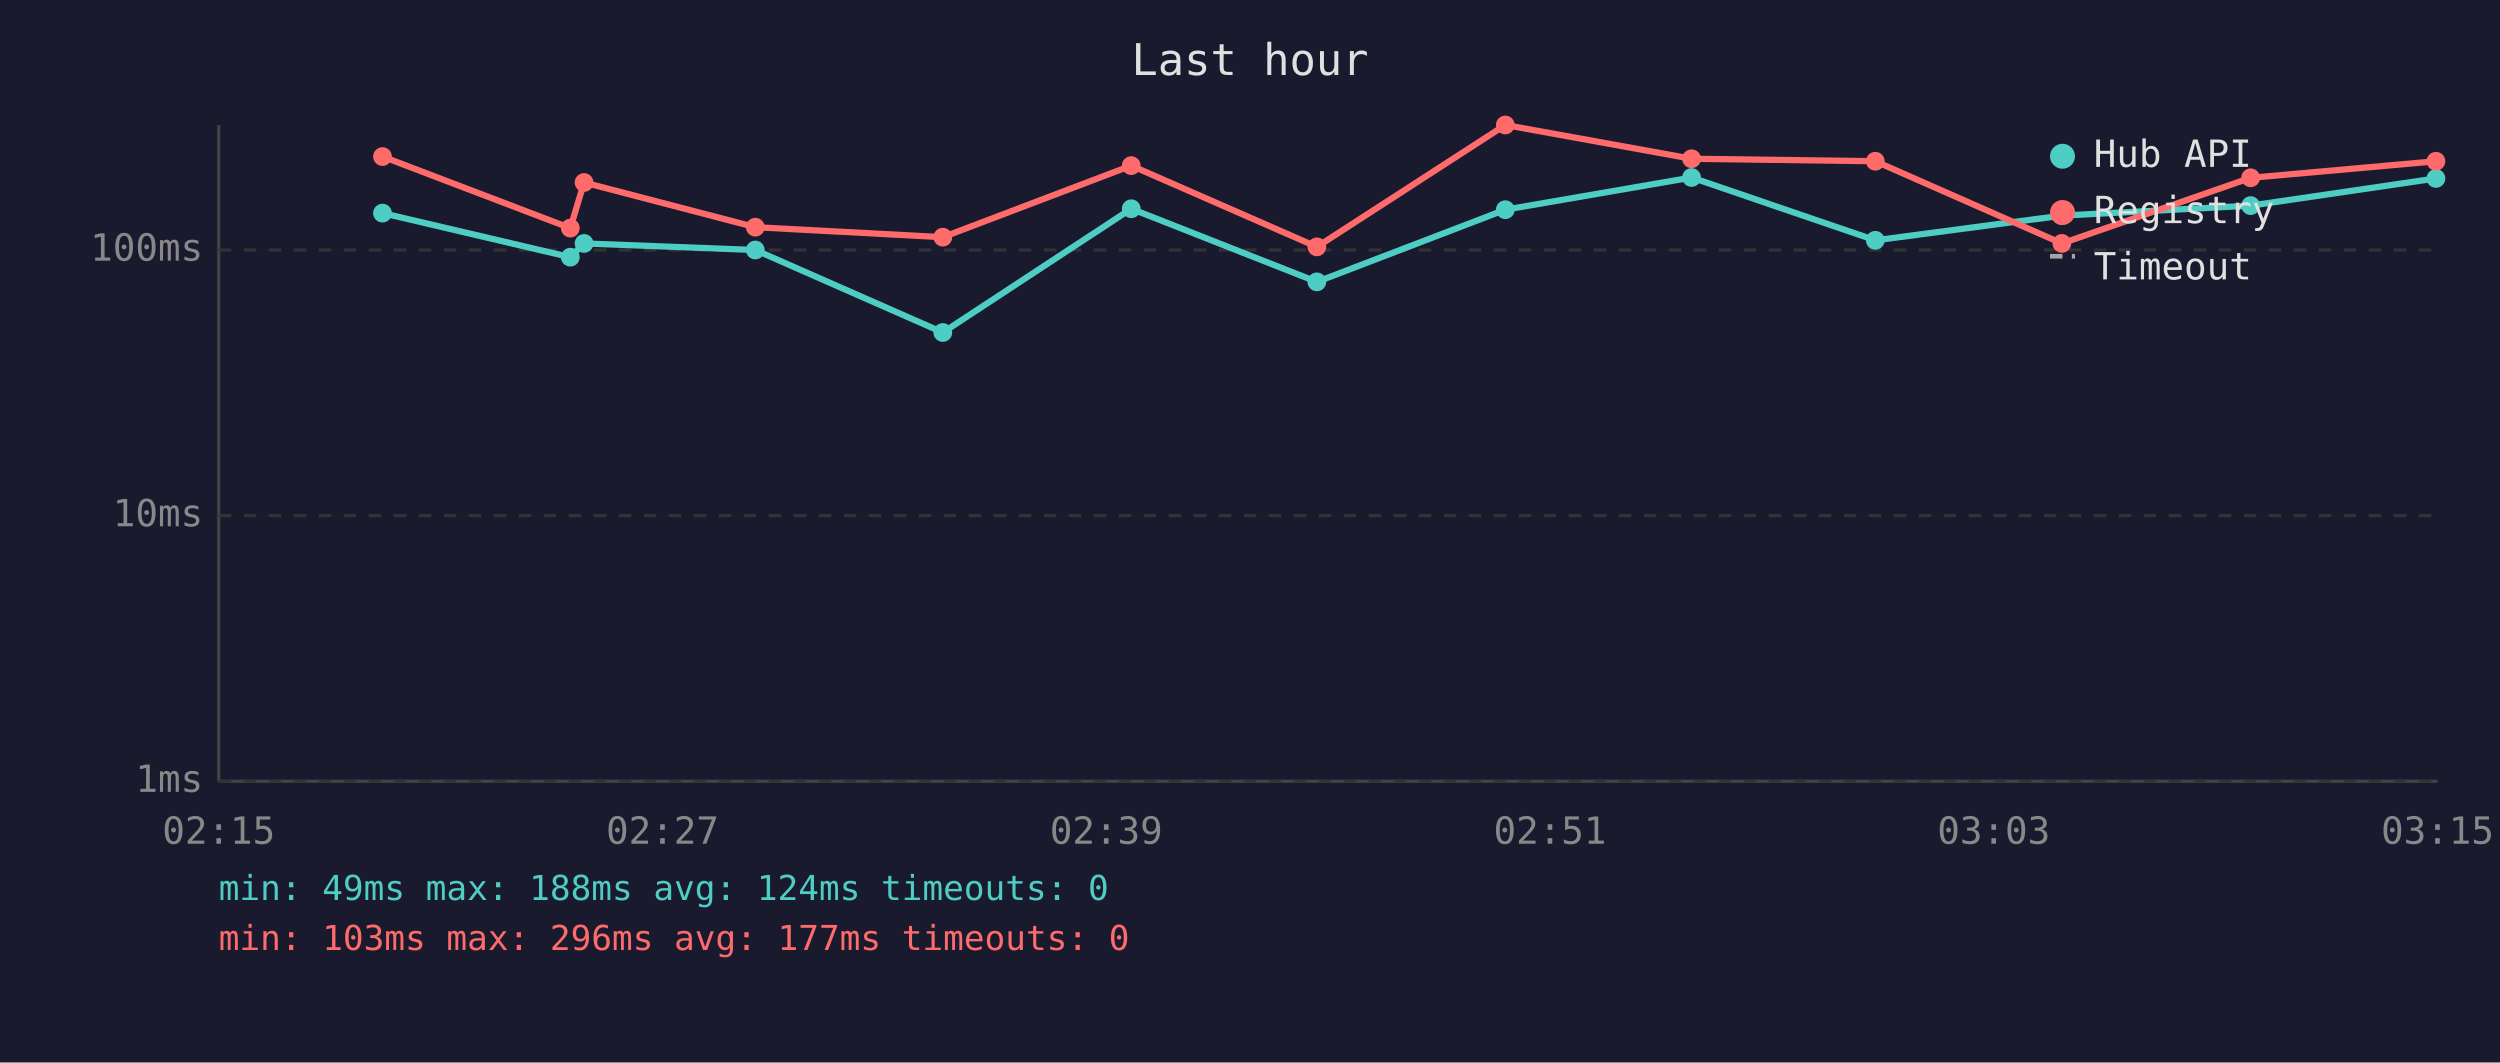
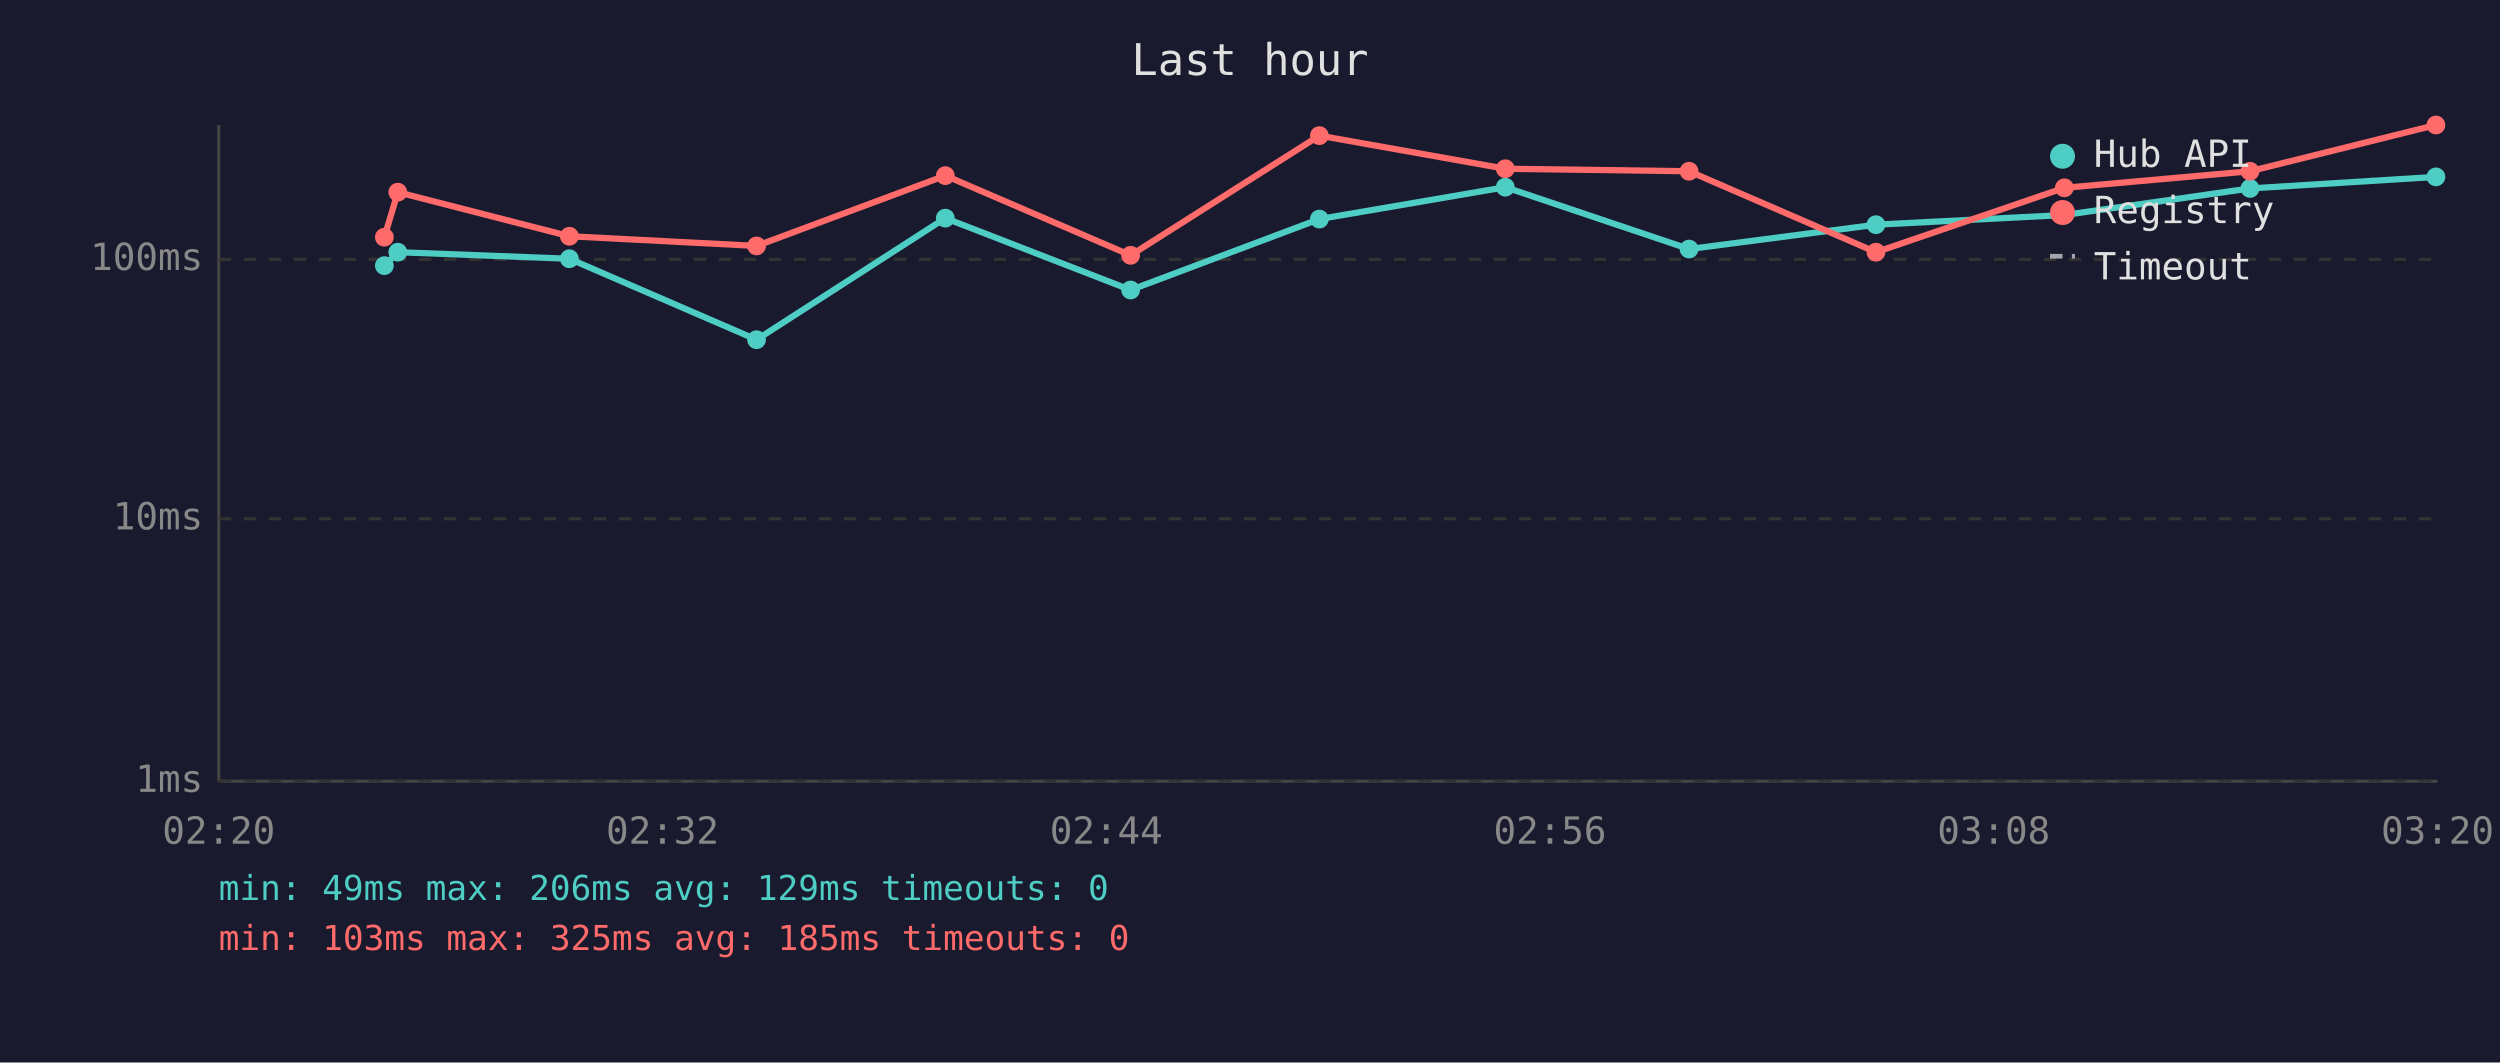
<svg xmlns="http://www.w3.org/2000/svg" viewBox="0 0 800 340" font-family="monospace" font-size="12">
  <rect width="800" height="340" fill="#1a1a2e" />
  <text x="400" y="24" fill="#e0e0e0" font-size="14" text-anchor="middle">Last hour</text>
  <line x1="70" y1="40" x2="70" y2="250" stroke="#444" stroke-width="1" />
  <line x1="70" y1="250" x2="780" y2="250" stroke="#444" stroke-width="1" />
  <line x1="70" y1="250" x2="780" y2="250" stroke="#333" stroke-width="1" stroke-dasharray="4" />
  <text x="65" y="250" fill="#888" text-anchor="end" dominant-baseline="middle">1ms</text>
-   <line x1="70" y1="165" x2="780" y2="165" stroke="#333" stroke-width="1" stroke-dasharray="4" />
-   <text x="65" y="165" fill="#888" text-anchor="end" dominant-baseline="middle">10ms</text>
-   <line x1="70" y1="80" x2="780" y2="80" stroke="#333" stroke-width="1" stroke-dasharray="4" />
-   <text x="65" y="80" fill="#888" text-anchor="end" dominant-baseline="middle">100ms</text>
-   <text x="70" y="270" fill="#888" text-anchor="middle">02:15</text>
-   <text x="212" y="270" fill="#888" text-anchor="middle">02:27</text>
-   <text x="354" y="270" fill="#888" text-anchor="middle">02:39</text>
-   <text x="496" y="270" fill="#888" text-anchor="middle">02:51</text>
-   <text x="638" y="270" fill="#888" text-anchor="middle">03:03</text>
-   <text x="780" y="270" fill="#888" text-anchor="middle">03:15</text>
-   <polyline points="122.4,68.2 182.5,82.3 186.9,77.9 241.7,80.0 301.7,106.4 362.0,66.8 421.4,90.2 481.7,67.1 541.3,56.8 600.1,76.9 659.8,69.0 720.2,65.8 779.5,57.1" fill="none" stroke="#4ecdc4" stroke-width="2" opacity="1" />
-   <circle cx="122.4" cy="68.2" r="3" fill="#4ecdc4" />
-   <circle cx="182.5" cy="82.3" r="3" fill="#4ecdc4" />
-   <circle cx="186.9" cy="77.9" r="3" fill="#4ecdc4" />
-   <circle cx="241.7" cy="80.0" r="3" fill="#4ecdc4" />
-   <circle cx="301.7" cy="106.4" r="3" fill="#4ecdc4" />
-   <circle cx="362.0" cy="66.8" r="3" fill="#4ecdc4" />
-   <circle cx="421.4" cy="90.2" r="3" fill="#4ecdc4" />
-   <circle cx="481.7" cy="67.1" r="3" fill="#4ecdc4" />
-   <circle cx="541.3" cy="56.8" r="3" fill="#4ecdc4" />
-   <circle cx="600.1" cy="76.9" r="3" fill="#4ecdc4" />
-   <circle cx="659.8" cy="69.0" r="3" fill="#4ecdc4" />
-   <circle cx="720.2" cy="65.8" r="3" fill="#4ecdc4" />
-   <circle cx="779.5" cy="57.1" r="3" fill="#4ecdc4" />
-   <polyline points="122.4,50.1 182.5,73.0 186.9,58.4 241.7,72.7 301.7,75.9 362.0,53.0 421.4,79.0 481.7,40.0 541.3,50.8 600.1,51.6 659.8,77.9 720.2,56.9 779.5,51.6" fill="none" stroke="#ff6b6b" stroke-width="2" opacity="1" />
-   <circle cx="122.4" cy="50.1" r="3" fill="#ff6b6b" />
-   <circle cx="182.5" cy="73.0" r="3" fill="#ff6b6b" />
-   <circle cx="186.9" cy="58.4" r="3" fill="#ff6b6b" />
-   <circle cx="241.7" cy="72.7" r="3" fill="#ff6b6b" />
-   <circle cx="301.7" cy="75.9" r="3" fill="#ff6b6b" />
-   <circle cx="362.0" cy="53.0" r="3" fill="#ff6b6b" />
-   <circle cx="421.4" cy="79.0" r="3" fill="#ff6b6b" />
-   <circle cx="481.7" cy="40.0" r="3" fill="#ff6b6b" />
-   <circle cx="541.3" cy="50.8" r="3" fill="#ff6b6b" />
-   <circle cx="600.1" cy="51.6" r="3" fill="#ff6b6b" />
-   <circle cx="659.8" cy="77.9" r="3" fill="#ff6b6b" />
-   <circle cx="720.2" cy="56.9" r="3" fill="#ff6b6b" />
-   <circle cx="779.5" cy="51.6" r="3" fill="#ff6b6b" />
+   <line x1="70" y1="166" x2="780" y2="166" stroke="#333" stroke-width="1" stroke-dasharray="4" />
+   <text x="65" y="166" fill="#888" text-anchor="end" dominant-baseline="middle">10ms</text>
+   <line x1="70" y1="83" x2="780" y2="83" stroke="#333" stroke-width="1" stroke-dasharray="4" />
+   <text x="65" y="83" fill="#888" text-anchor="end" dominant-baseline="middle">100ms</text>
+   <text x="70" y="270" fill="#888" text-anchor="middle">02:20</text>
+   <text x="212" y="270" fill="#888" text-anchor="middle">02:32</text>
+   <text x="354" y="270" fill="#888" text-anchor="middle">02:44</text>
+   <text x="496" y="270" fill="#888" text-anchor="middle">02:56</text>
+   <text x="638" y="270" fill="#888" text-anchor="middle">03:08</text>
+   <text x="780" y="270" fill="#888" text-anchor="middle">03:20</text>
+   <polyline points="123.0,85.0 127.3,80.7 182.2,82.8 242.1,108.7 302.5,69.8 361.8,92.8 422.2,70.1 481.7,59.9 540.5,79.7 600.3,71.9 660.6,68.8 720.0,60.3 779.5,56.6" fill="none" stroke="#4ecdc4" stroke-width="2" opacity="1" />
+   <circle cx="123.0" cy="85.0" r="3" fill="#4ecdc4" />
+   <circle cx="127.3" cy="80.7" r="3" fill="#4ecdc4" />
+   <circle cx="182.2" cy="82.8" r="3" fill="#4ecdc4" />
+   <circle cx="242.1" cy="108.7" r="3" fill="#4ecdc4" />
+   <circle cx="302.5" cy="69.8" r="3" fill="#4ecdc4" />
+   <circle cx="361.8" cy="92.8" r="3" fill="#4ecdc4" />
+   <circle cx="422.2" cy="70.1" r="3" fill="#4ecdc4" />
+   <circle cx="481.7" cy="59.9" r="3" fill="#4ecdc4" />
+   <circle cx="540.5" cy="79.7" r="3" fill="#4ecdc4" />
+   <circle cx="600.3" cy="71.9" r="3" fill="#4ecdc4" />
+   <circle cx="660.6" cy="68.8" r="3" fill="#4ecdc4" />
+   <circle cx="720.0" cy="60.3" r="3" fill="#4ecdc4" />
+   <circle cx="779.5" cy="56.6" r="3" fill="#4ecdc4" />
+   <polyline points="123.0,75.9 127.3,61.5 182.2,75.6 242.1,78.7 302.5,56.2 361.8,81.7 422.2,43.4 481.7,54.0 540.5,54.8 600.3,80.7 660.6,60.1 720.0,54.8 779.5,40.0" fill="none" stroke="#ff6b6b" stroke-width="2" opacity="1" />
+   <circle cx="123.0" cy="75.9" r="3" fill="#ff6b6b" />
+   <circle cx="127.3" cy="61.5" r="3" fill="#ff6b6b" />
+   <circle cx="182.2" cy="75.6" r="3" fill="#ff6b6b" />
+   <circle cx="242.1" cy="78.7" r="3" fill="#ff6b6b" />
+   <circle cx="302.5" cy="56.2" r="3" fill="#ff6b6b" />
+   <circle cx="361.8" cy="81.7" r="3" fill="#ff6b6b" />
+   <circle cx="422.2" cy="43.4" r="3" fill="#ff6b6b" />
+   <circle cx="481.7" cy="54.0" r="3" fill="#ff6b6b" />
+   <circle cx="540.5" cy="54.8" r="3" fill="#ff6b6b" />
+   <circle cx="600.3" cy="80.7" r="3" fill="#ff6b6b" />
+   <circle cx="660.6" cy="60.1" r="3" fill="#ff6b6b" />
+   <circle cx="720.0" cy="54.8" r="3" fill="#ff6b6b" />
+   <circle cx="779.5" cy="40.0" r="3" fill="#ff6b6b" />
  <circle cx="660" cy="50" r="4" fill="#4ecdc4" />
  <text x="670" y="50" fill="#e0e0e0" dominant-baseline="middle">Hub API</text>
  <circle cx="660" cy="68" r="4" fill="#ff6b6b" />
  <text x="670" y="68" fill="#e0e0e0" dominant-baseline="middle">Registry</text>
  <line x1="656" y1="82" x2="664" y2="82" stroke="#e0e0e0" stroke-width="1.5" stroke-dasharray="4,3" opacity="0.7" />
  <text x="670" y="86" fill="#e0e0e0" dominant-baseline="middle">Timeout</text>
-   <text x="70" y="288" fill="#4ecdc4" font-size="11">min: 49ms  max: 188ms  avg: 124ms  timeouts: 0</text>
-   <text x="70" y="304" fill="#ff6b6b" font-size="11">min: 103ms  max: 296ms  avg: 177ms  timeouts: 0</text>
+   <text x="70" y="288" fill="#4ecdc4" font-size="11">min: 49ms  max: 206ms  avg: 129ms  timeouts: 0</text>
+   <text x="70" y="304" fill="#ff6b6b" font-size="11">min: 103ms  max: 325ms  avg: 185ms  timeouts: 0</text>
</svg>
